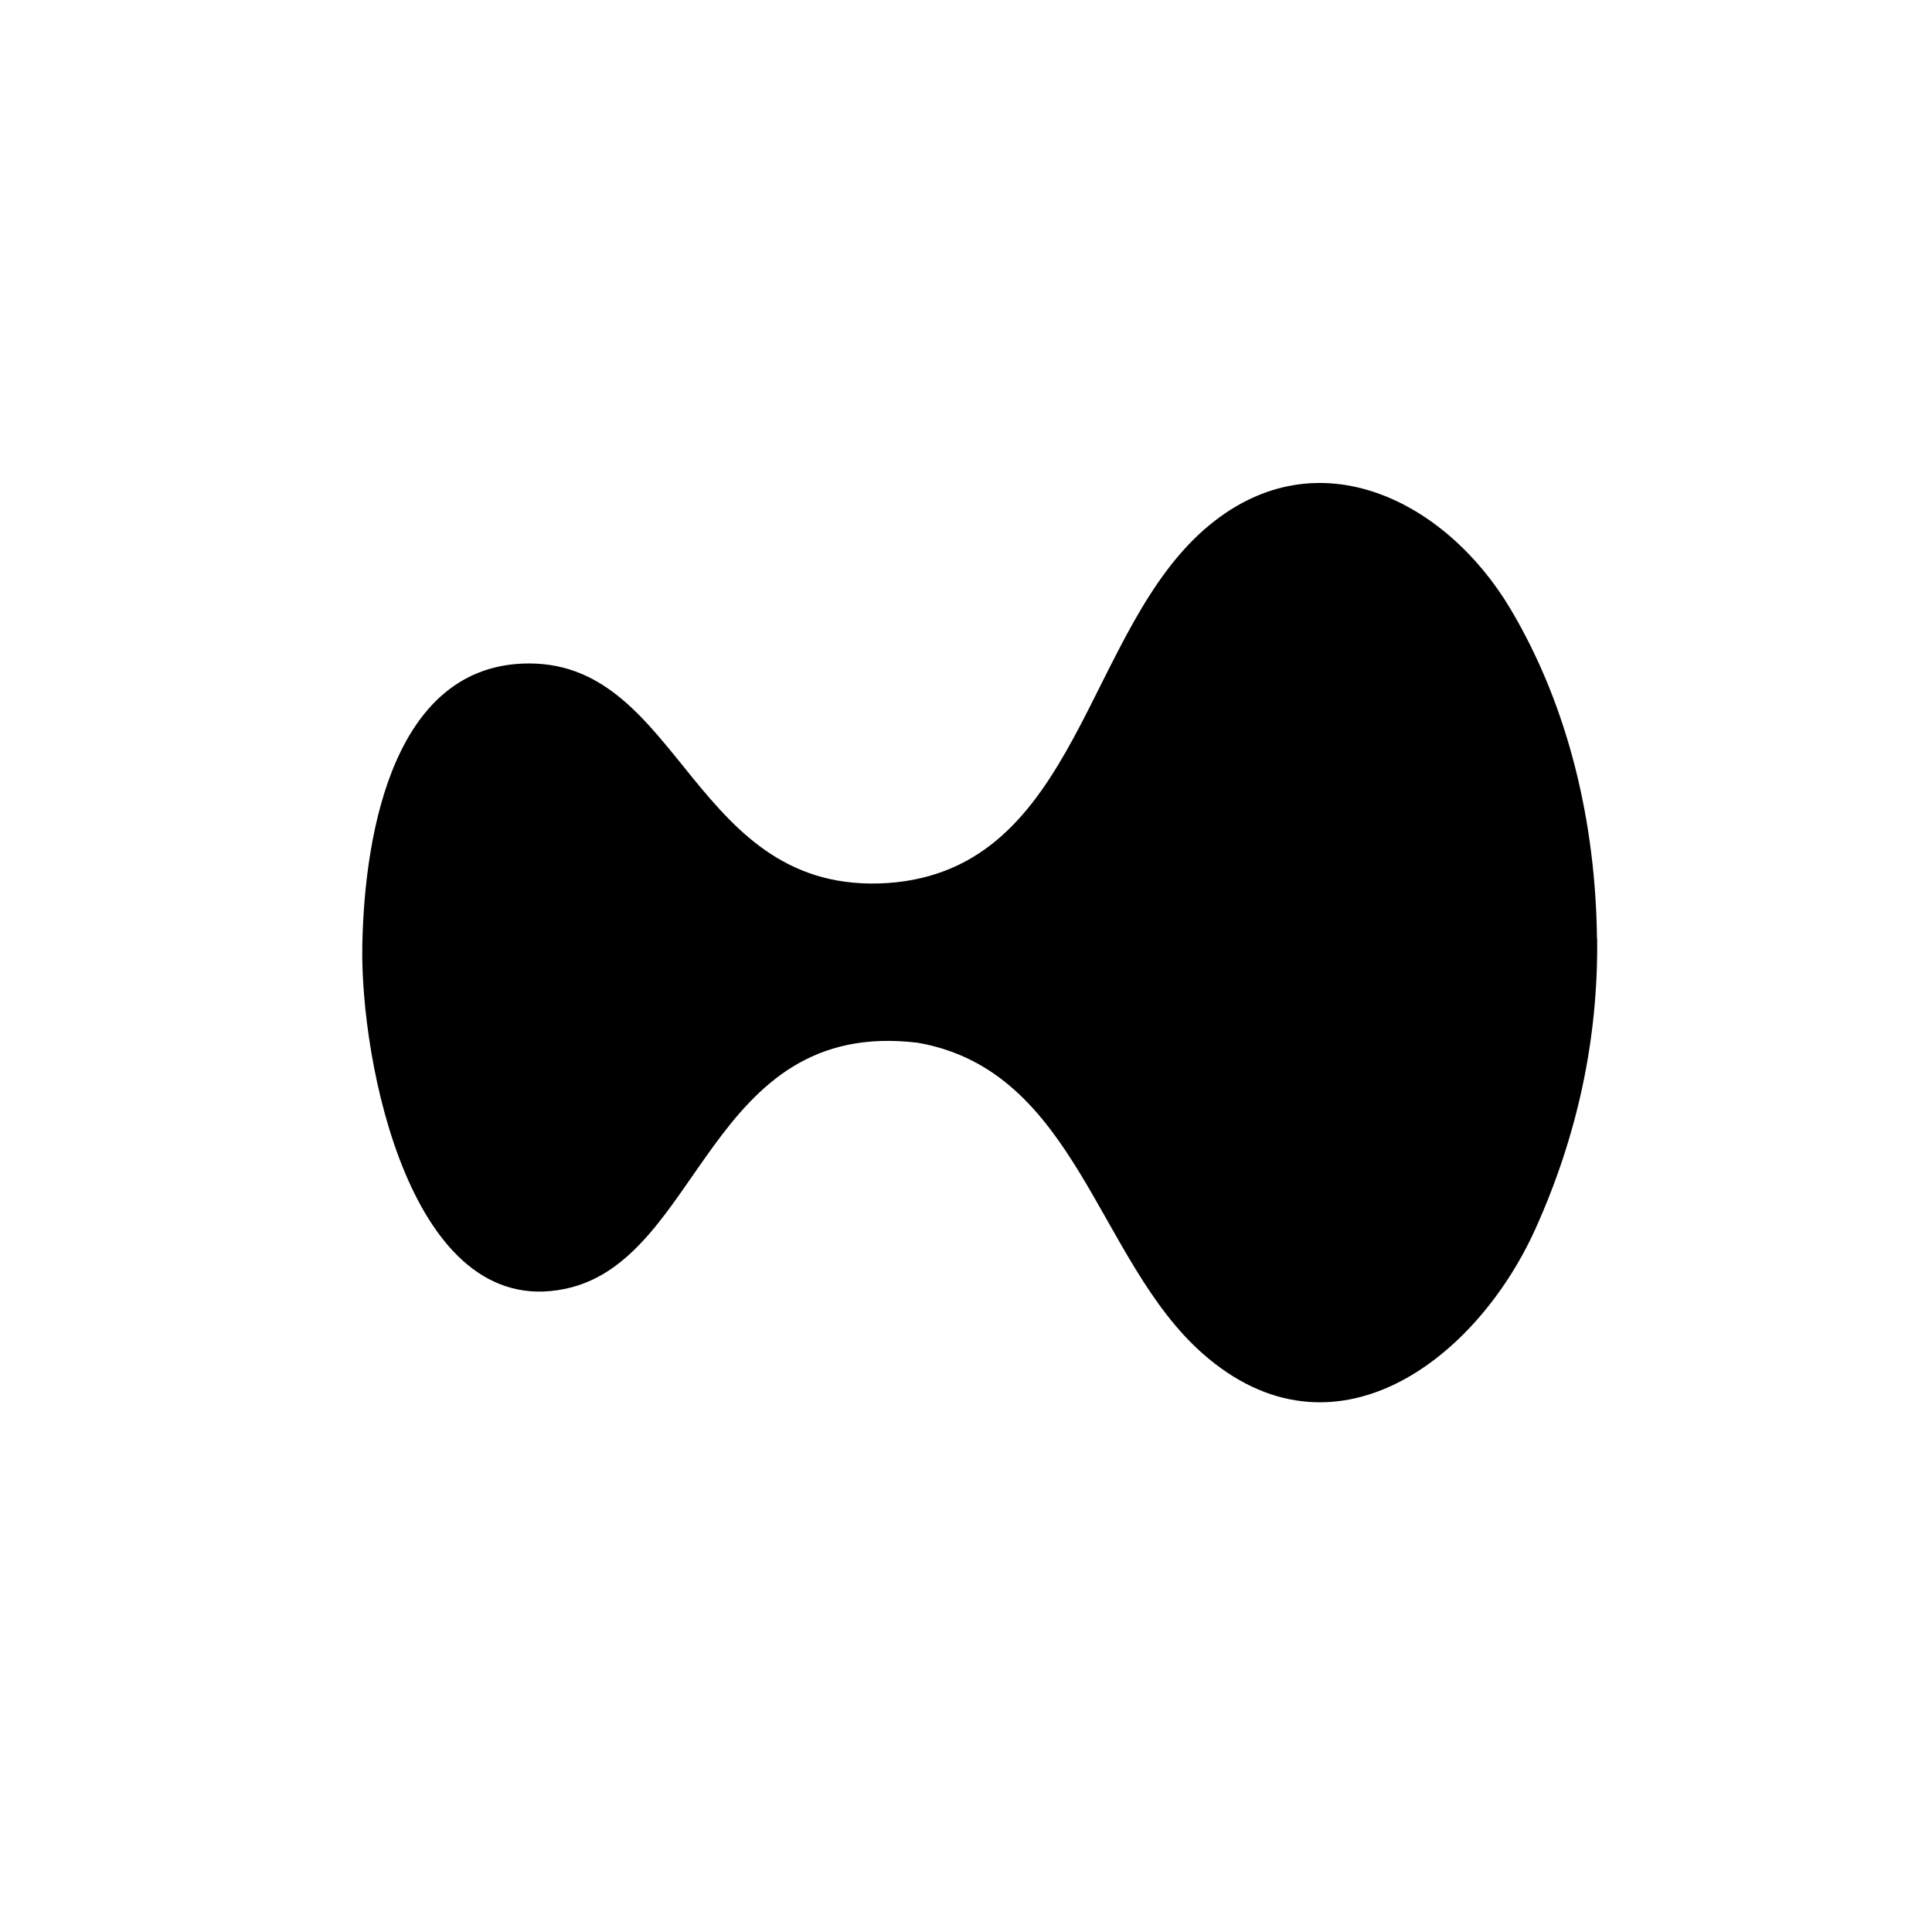
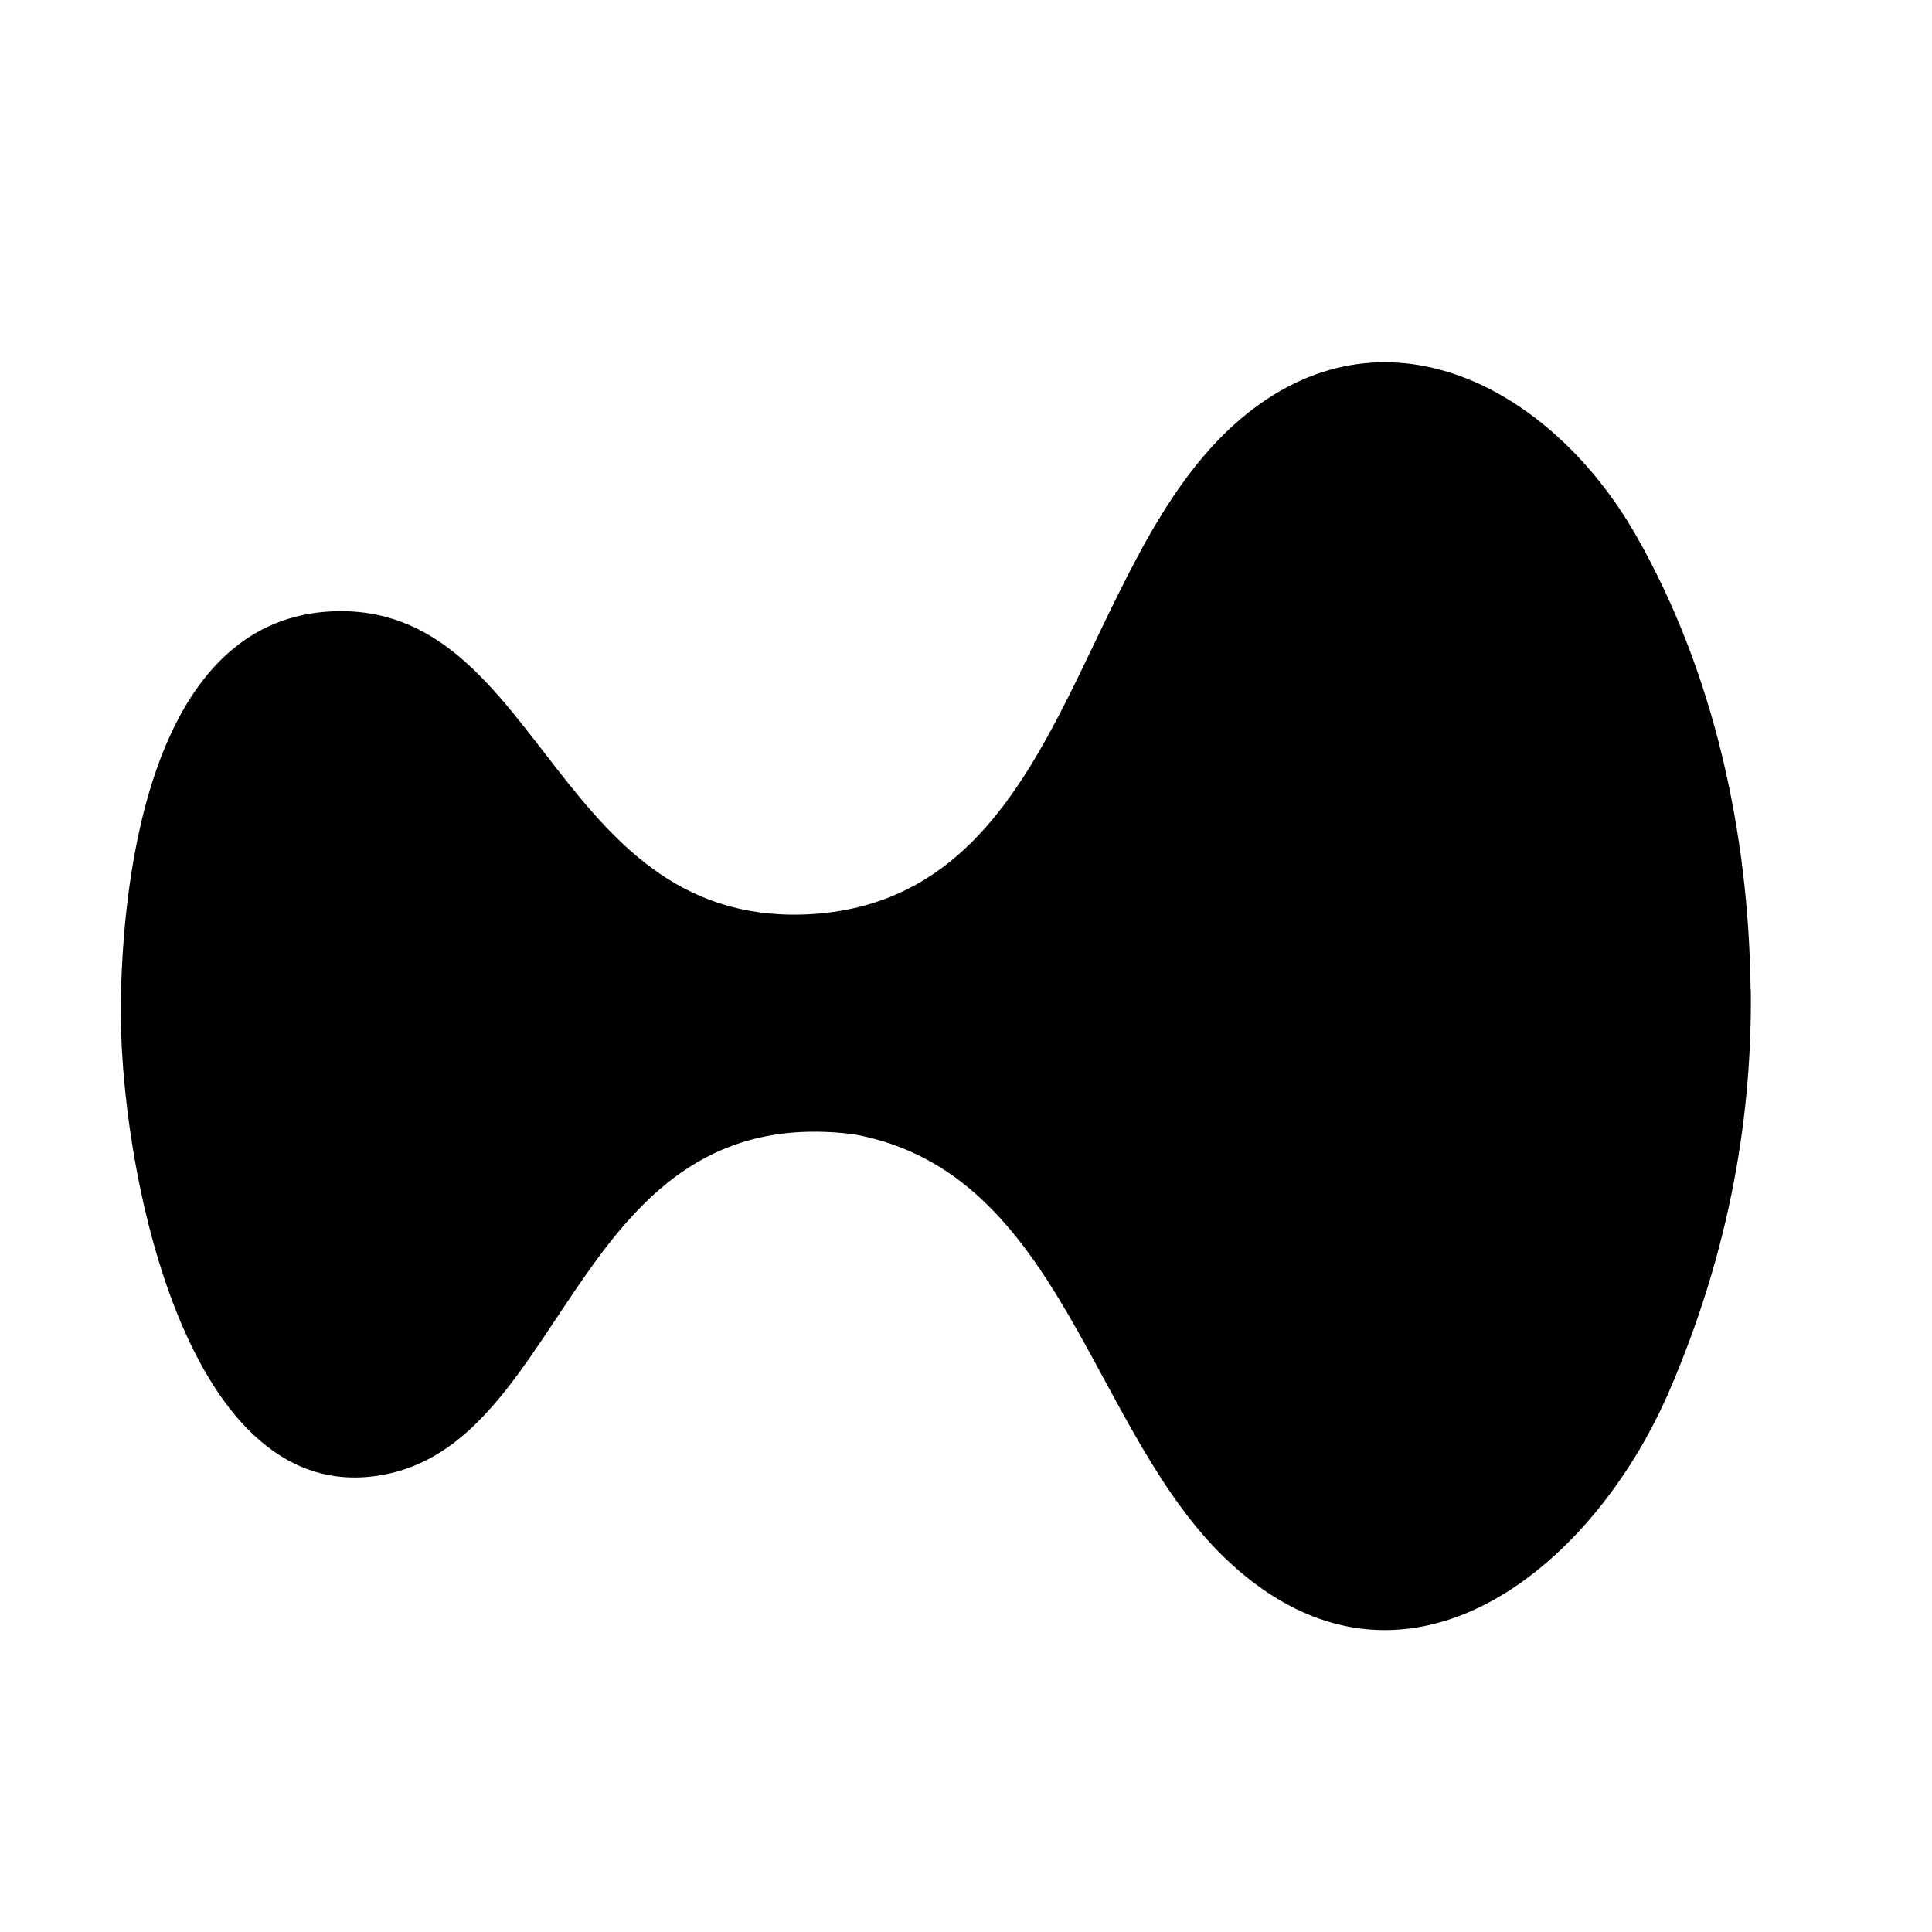
- <svg xmlns="http://www.w3.org/2000/svg" width="32" height="32" viewBox="0 0 32 32" fill="none">
-   <path d="M26.454 15.54C26.473 17.219 26.122 18.823 25.431 20.355C24.445 22.538 22.082 24.322 19.924 22.423C18.164 20.875 17.837 17.732 15.2 17.271C11.711 16.849 11.627 20.893 9.347 21.35C6.807 21.866 5.964 17.595 6.001 15.655C6.038 13.715 6.555 10.989 8.763 10.989C11.303 10.989 11.474 14.834 14.699 14.626C17.893 14.408 17.949 10.407 20.036 8.694C21.836 7.214 23.954 8.299 25.015 10.081C25.997 11.729 26.429 13.662 26.451 15.54H26.454Z" fill="currentColor" />
+ <svg xmlns="http://www.w3.org/2000/svg" width="28" height="28" viewBox="0 0 28 28" fill="none">
+   <path d="M25.374 14.349C25.396 16.375 24.99 18.311 24.192 20.16C23.054 22.794 20.324 24.947 17.832 22.655C15.799 20.787 15.421 16.994 12.376 16.439C8.346 15.928 8.249 20.809 5.616 21.361C2.682 21.984 1.708 16.829 1.751 14.488C1.794 12.147 2.391 8.857 4.941 8.857C7.875 8.857 8.073 13.497 11.797 13.246C15.486 12.983 15.551 8.155 17.961 6.088C20.041 4.302 22.486 5.611 23.711 7.761C24.846 9.749 25.345 12.083 25.371 14.349H25.374Z" fill="currentColor" />
</svg>
